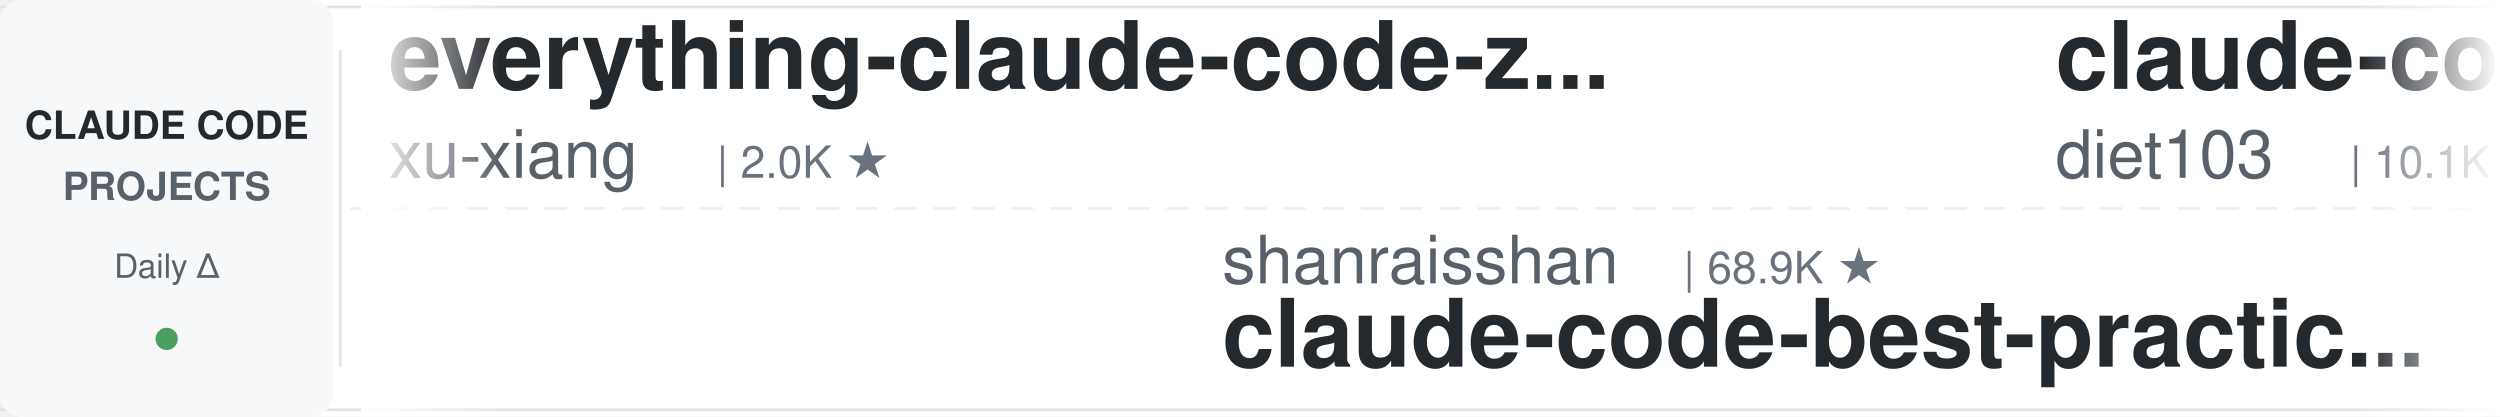
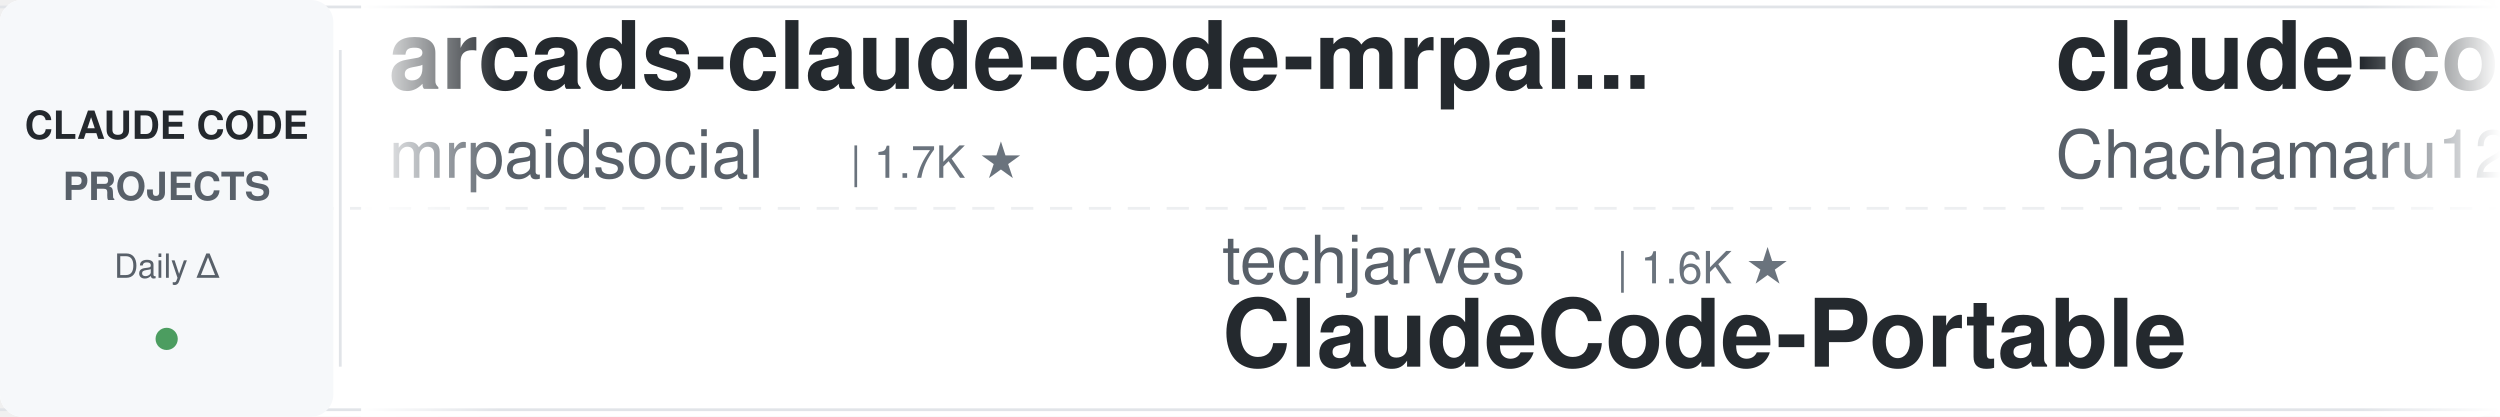
<svg xmlns="http://www.w3.org/2000/svg" width="900" height="150">
  <defs>
    <linearGradient id="leftFade" x1="0%" y1="0%" x2="100%" y2="0%">
      <stop offset="0%" style="stop-color:#ffffff;stop-opacity:1" />
      <stop offset="100%" style="stop-color:#ffffff;stop-opacity:0" />
    </linearGradient>
    <linearGradient id="rightFade" x1="0%" y1="0%" x2="100%" y2="0%">
      <stop offset="0%" style="stop-color:#ffffff;stop-opacity:0" />
      <stop offset="100%" style="stop-color:#ffffff;stop-opacity:1" />
    </linearGradient>
  </defs>
  <rect width="900" height="150" fill="#ffffff" rx="8" />
  <rect x="0" y="2" width="900" height="1" fill="#e1e4e8" />
  <rect x="0" y="147" width="900" height="1" fill="#e1e4e8" />
  <line x1="0" y1="75" x2="900" y2="75" stroke="#e1e4e8" stroke-width="1" stroke-dasharray="8 6" opacity="0.6" />
  <rect x="0" y="0" width="120" height="150" fill="#f6f8fa" rx="8" />
  <text x="60" y="50" font-family="-apple-system, BlinkMacSystemFont, 'Segoe UI', Helvetica, Arial, sans-serif" font-size="14" font-weight="600" fill="#24292e" text-anchor="middle">CLAUDE CODE</text>
  <text x="60" y="72" font-family="-apple-system, BlinkMacSystemFont, 'Segoe UI', Helvetica, Arial, sans-serif" font-size="14" font-weight="600" fill="#586069" text-anchor="middle">PROJECTS</text>
  <text x="60" y="100" font-family="-apple-system, BlinkMacSystemFont, 'Segoe UI', Helvetica, Arial, sans-serif" font-size="12" font-weight="500" fill="#586069" text-anchor="middle">Daily Δ</text>
  <circle cx="60" cy="122" r="4" fill="#22863a" opacity="0.8" />
  <rect x="122" y="18" width="1" height="114" fill="#e1e4e8" />
  <clipPath id="tickerClip">
    <rect x="130" y="0" width="770" height="150" />
  </clipPath>
  <g clip-path="url(#tickerClip)">
    <g id="tickerItems">
      <animateTransform attributeName="transform" attributeType="XML" type="translate" from="0 0" to="-3000 0" dur="54s" repeatCount="indefinite" />
      <g transform="translate(0, 0)">
-         <text x="140" y="32" font-family="-apple-system, BlinkMacSystemFont, 'Segoe UI', Helvetica, Arial, sans-serif" font-size="34" font-weight="600" fill="#24292e">everything-claude-code-z...</text>
-         <text x="140" y="64" font-family="-apple-system, BlinkMacSystemFont, 'Segoe UI', Helvetica, Arial, sans-serif" font-size="24" font-weight="400" fill="#586069">xu-xiang</text>
-         <text x="258" y="64" font-family="-apple-system, BlinkMacSystemFont, 'Segoe UI', Helvetica, Arial, sans-serif" font-size="16" font-weight="500" fill="#6a737d">| 2.0K ★</text>
+         <text x="140" y="32" font-family="-apple-system, BlinkMacSystemFont, 'Segoe UI', Helvetica, Arial, sans-serif" font-size="34" font-weight="600" fill="#24292e">arcads-claude-code-mrpai...</text>
+         <text x="140" y="64" font-family="-apple-system, BlinkMacSystemFont, 'Segoe UI', Helvetica, Arial, sans-serif" font-size="24" font-weight="400" fill="#586069">mrpaidsocial</text>
+         <text x="306" y="64" font-family="-apple-system, BlinkMacSystemFont, 'Segoe UI', Helvetica, Arial, sans-serif" font-size="16" font-weight="500" fill="#6a737d">| 1.7K ★</text>
      </g>
      <g transform="translate(300, 0)">
-         <text x="140" y="102" font-family="-apple-system, BlinkMacSystemFont, 'Segoe UI', Helvetica, Arial, sans-serif" font-size="24" font-weight="400" fill="#586069">shanraisshan</text>
-         <text x="306" y="102" font-family="-apple-system, BlinkMacSystemFont, 'Segoe UI', Helvetica, Arial, sans-serif" font-size="16" font-weight="500" fill="#6a737d">| 68.9K ★</text>
-         <text x="140" y="132" font-family="-apple-system, BlinkMacSystemFont, 'Segoe UI', Helvetica, Arial, sans-serif" font-size="34" font-weight="600" fill="#24292e">claude-code-best-practic...</text>
+         <text x="140" y="102" font-family="-apple-system, BlinkMacSystemFont, 'Segoe UI', Helvetica, Arial, sans-serif" font-size="24" font-weight="400" fill="#586069">techjarves</text>
+         <text x="282" y="102" font-family="-apple-system, BlinkMacSystemFont, 'Segoe UI', Helvetica, Arial, sans-serif" font-size="16" font-weight="500" fill="#6a737d">| 1.6K ★</text>
+         <text x="140" y="132" font-family="-apple-system, BlinkMacSystemFont, 'Segoe UI', Helvetica, Arial, sans-serif" font-size="34" font-weight="600" fill="#24292e">ClaudeCode-Portable</text>
      </g>
      <g transform="translate(600, 0)">
-         <text x="140" y="32" font-family="-apple-system, BlinkMacSystemFont, 'Segoe UI', Helvetica, Arial, sans-serif" font-size="34" font-weight="600" fill="#24292e">claude-code-infrastructu...</text>
-         <text x="140" y="64" font-family="-apple-system, BlinkMacSystemFont, 'Segoe UI', Helvetica, Arial, sans-serif" font-size="24" font-weight="400" fill="#586069">diet103</text>
-         <text x="246" y="64" font-family="-apple-system, BlinkMacSystemFont, 'Segoe UI', Helvetica, Arial, sans-serif" font-size="16" font-weight="500" fill="#6a737d">| 10.1K ★</text>
+         <text x="140" y="32" font-family="-apple-system, BlinkMacSystemFont, 'Segoe UI', Helvetica, Arial, sans-serif" font-size="34" font-weight="600" fill="#24292e">claude-code-harness</text>
+         <text x="140" y="64" font-family="-apple-system, BlinkMacSystemFont, 'Segoe UI', Helvetica, Arial, sans-serif" font-size="24" font-weight="400" fill="#586069">Chachamaru127</text>
+         <text x="318" y="64" font-family="-apple-system, BlinkMacSystemFont, 'Segoe UI', Helvetica, Arial, sans-serif" font-size="16" font-weight="500" fill="#6a737d">| 3.2K ★</text>
      </g>
      <g transform="translate(900, 0)">
-         <text x="140" y="102" font-family="-apple-system, BlinkMacSystemFont, 'Segoe UI', Helvetica, Arial, sans-serif" font-size="24" font-weight="400" fill="#586069">SeemSeam</text>
-         <text x="258" y="102" font-family="-apple-system, BlinkMacSystemFont, 'Segoe UI', Helvetica, Arial, sans-serif" font-size="16" font-weight="500" fill="#6a737d">| 3.6K ★</text>
-         <text x="140" y="132" font-family="-apple-system, BlinkMacSystemFont, 'Segoe UI', Helvetica, Arial, sans-serif" font-size="34" font-weight="600" fill="#24292e">claude_codex_bridge</text>
+         <text x="140" y="102" font-family="-apple-system, BlinkMacSystemFont, 'Segoe UI', Helvetica, Arial, sans-serif" font-size="24" font-weight="400" fill="#586069">anthropics</text>
+         <text x="282" y="102" font-family="-apple-system, BlinkMacSystemFont, 'Segoe UI', Helvetica, Arial, sans-serif" font-size="16" font-weight="500" fill="#6a737d">| 6.8K ★</text>
+         <text x="140" y="132" font-family="-apple-system, BlinkMacSystemFont, 'Segoe UI', Helvetica, Arial, sans-serif" font-size="34" font-weight="600" fill="#24292e">claude-code-security-rev...</text>
      </g>
      <g transform="translate(1200, 0)">
-         <text x="140" y="32" font-family="-apple-system, BlinkMacSystemFont, 'Segoe UI', Helvetica, Arial, sans-serif" font-size="34" font-weight="600" fill="#24292e">claude-code-engineering</text>
-         <text x="140" y="64" font-family="-apple-system, BlinkMacSystemFont, 'Segoe UI', Helvetica, Arial, sans-serif" font-size="24" font-weight="400" fill="#586069">huangjia2019</text>
-         <text x="306" y="64" font-family="-apple-system, BlinkMacSystemFont, 'Segoe UI', Helvetica, Arial, sans-serif" font-size="16" font-weight="500" fill="#6a737d">| 1.2K ★</text>
+         <text x="140" y="32" font-family="-apple-system, BlinkMacSystemFont, 'Segoe UI', Helvetica, Arial, sans-serif" font-size="34" font-weight="600" fill="#24292e">claude-code-guide</text>
+         <text x="140" y="64" font-family="-apple-system, BlinkMacSystemFont, 'Segoe UI', Helvetica, Arial, sans-serif" font-size="24" font-weight="400" fill="#586069">zebbern</text>
+         <text x="246" y="64" font-family="-apple-system, BlinkMacSystemFont, 'Segoe UI', Helvetica, Arial, sans-serif" font-size="16" font-weight="500" fill="#6a737d">| 4.7K ★</text>
      </g>
      <g transform="translate(1500, 0)">
-         <text x="140" y="102" font-family="-apple-system, BlinkMacSystemFont, 'Segoe UI', Helvetica, Arial, sans-serif" font-size="24" font-weight="400" fill="#586069">oboard</text>
-         <text x="234" y="102" font-family="-apple-system, BlinkMacSystemFont, 'Segoe UI', Helvetica, Arial, sans-serif" font-size="16" font-weight="500" fill="#6a737d">| 3.3K ★</text>
-         <text x="140" y="132" font-family="-apple-system, BlinkMacSystemFont, 'Segoe UI', Helvetica, Arial, sans-serif" font-size="34" font-weight="600" fill="#24292e">claude-code-rev</text>
+         <text x="140" y="102" font-family="-apple-system, BlinkMacSystemFont, 'Segoe UI', Helvetica, Arial, sans-serif" font-size="24" font-weight="400" fill="#586069">Piebald-AI</text>
+         <text x="282" y="102" font-family="-apple-system, BlinkMacSystemFont, 'Segoe UI', Helvetica, Arial, sans-serif" font-size="16" font-weight="500" fill="#6a737d">| 13.1K ★</text>
+         <text x="140" y="132" font-family="-apple-system, BlinkMacSystemFont, 'Segoe UI', Helvetica, Arial, sans-serif" font-size="34" font-weight="600" fill="#24292e">claude-code-system-promp...</text>
      </g>
      <g transform="translate(1800, 0)">
-         <text x="140" y="32" font-family="-apple-system, BlinkMacSystemFont, 'Segoe UI', Helvetica, Arial, sans-serif" font-size="34" font-weight="600" fill="#24292e">oh-my-claudecode</text>
-         <text x="140" y="64" font-family="-apple-system, BlinkMacSystemFont, 'Segoe UI', Helvetica, Arial, sans-serif" font-size="24" font-weight="400" fill="#586069">Yeachan-Heo</text>
-         <text x="294" y="64" font-family="-apple-system, BlinkMacSystemFont, 'Segoe UI', Helvetica, Arial, sans-serif" font-size="16" font-weight="500" fill="#6a737d">| 40.7K ★</text>
+         <text x="140" y="32" font-family="-apple-system, BlinkMacSystemFont, 'Segoe UI', Helvetica, Arial, sans-serif" font-size="34" font-weight="600" fill="#24292e">awesome-claude-code-plug...</text>
+         <text x="140" y="64" font-family="-apple-system, BlinkMacSystemFont, 'Segoe UI', Helvetica, Arial, sans-serif" font-size="24" font-weight="400" fill="#586069">ccplugins</text>
+         <text x="270" y="64" font-family="-apple-system, BlinkMacSystemFont, 'Segoe UI', Helvetica, Arial, sans-serif" font-size="16" font-weight="500" fill="#6a737d">| 1.0K ★</text>
      </g>
      <g transform="translate(2100, 0)">
-         <text x="140" y="102" font-family="-apple-system, BlinkMacSystemFont, 'Segoe UI', Helvetica, Arial, sans-serif" font-size="24" font-weight="400" fill="#586069">AprilNEA</text>
-         <text x="258" y="102" font-family="-apple-system, BlinkMacSystemFont, 'Segoe UI', Helvetica, Arial, sans-serif" font-size="16" font-weight="500" fill="#6a737d">| 392 ★</text>
-         <text x="140" y="132" font-family="-apple-system, BlinkMacSystemFont, 'Segoe UI', Helvetica, Arial, sans-serif" font-size="34" font-weight="600" fill="#24292e">claude-code-source</text>
+         <text x="140" y="102" font-family="-apple-system, BlinkMacSystemFont, 'Segoe UI', Helvetica, Arial, sans-serif" font-size="24" font-weight="400" fill="#586069">anthropics</text>
+         <text x="282" y="102" font-family="-apple-system, BlinkMacSystemFont, 'Segoe UI', Helvetica, Arial, sans-serif" font-size="16" font-weight="500" fill="#6a737d">| 1.0K ★</text>
+         <text x="140" y="132" font-family="-apple-system, BlinkMacSystemFont, 'Segoe UI', Helvetica, Arial, sans-serif" font-size="34" font-weight="600" fill="#24292e">claude-code-base-action</text>
      </g>
      <g transform="translate(2400, 0)">
-         <text x="140" y="32" font-family="-apple-system, BlinkMacSystemFont, 'Segoe UI', Helvetica, Arial, sans-serif" font-size="34" font-weight="600" fill="#24292e">claude-code-analysis</text>
-         <text x="140" y="64" font-family="-apple-system, BlinkMacSystemFont, 'Segoe UI', Helvetica, Arial, sans-serif" font-size="24" font-weight="400" fill="#586069">liuup</text>
-         <text x="222" y="64" font-family="-apple-system, BlinkMacSystemFont, 'Segoe UI', Helvetica, Arial, sans-serif" font-size="16" font-weight="500" fill="#6a737d">| 4.1K ★</text>
+         <text x="140" y="32" font-family="-apple-system, BlinkMacSystemFont, 'Segoe UI', Helvetica, Arial, sans-serif" font-size="34" font-weight="600" fill="#24292e">claude-code-spec-workflo...</text>
+         <text x="140" y="64" font-family="-apple-system, BlinkMacSystemFont, 'Segoe UI', Helvetica, Arial, sans-serif" font-size="24" font-weight="400" fill="#586069">Pimzino</text>
+         <text x="246" y="64" font-family="-apple-system, BlinkMacSystemFont, 'Segoe UI', Helvetica, Arial, sans-serif" font-size="16" font-weight="500" fill="#6a737d">| 3.9K ★</text>
      </g>
      <g transform="translate(2700, 0)">
-         <text x="140" y="102" font-family="-apple-system, BlinkMacSystemFont, 'Segoe UI', Helvetica, Arial, sans-serif" font-size="24" font-weight="400" fill="#586069">JrCx7scC</text>
-         <text x="258" y="102" font-family="-apple-system, BlinkMacSystemFont, 'Segoe UI', Helvetica, Arial, sans-serif" font-size="16" font-weight="500" fill="#6a737d">| 377 ★</text>
-         <text x="140" y="132" font-family="-apple-system, BlinkMacSystemFont, 'Segoe UI', Helvetica, Arial, sans-serif" font-size="34" font-weight="600" fill="#24292e">claude-code-source</text>
+         <text x="140" y="102" font-family="-apple-system, BlinkMacSystemFont, 'Segoe UI', Helvetica, Arial, sans-serif" font-size="24" font-weight="400" fill="#586069">Maciek-roboblog</text>
+         <text x="342" y="102" font-family="-apple-system, BlinkMacSystemFont, 'Segoe UI', Helvetica, Arial, sans-serif" font-size="16" font-weight="500" fill="#6a737d">| 8.8K ★</text>
+         <text x="140" y="132" font-family="-apple-system, BlinkMacSystemFont, 'Segoe UI', Helvetica, Arial, sans-serif" font-size="34" font-weight="600" fill="#24292e">Claude-Code-Usage-Monito...</text>
      </g>
      <g transform="translate(3000, 0)">
-         <text x="140" y="32" font-family="-apple-system, BlinkMacSystemFont, 'Segoe UI', Helvetica, Arial, sans-serif" font-size="34" font-weight="600" fill="#24292e">everything-claude-code-z...</text>
-         <text x="140" y="64" font-family="-apple-system, BlinkMacSystemFont, 'Segoe UI', Helvetica, Arial, sans-serif" font-size="24" font-weight="400" fill="#586069">xu-xiang</text>
-         <text x="258" y="64" font-family="-apple-system, BlinkMacSystemFont, 'Segoe UI', Helvetica, Arial, sans-serif" font-size="16" font-weight="500" fill="#6a737d">| 2.0K ★</text>
+         <text x="140" y="32" font-family="-apple-system, BlinkMacSystemFont, 'Segoe UI', Helvetica, Arial, sans-serif" font-size="34" font-weight="600" fill="#24292e">arcads-claude-code-mrpai...</text>
+         <text x="140" y="64" font-family="-apple-system, BlinkMacSystemFont, 'Segoe UI', Helvetica, Arial, sans-serif" font-size="24" font-weight="400" fill="#586069">mrpaidsocial</text>
+         <text x="306" y="64" font-family="-apple-system, BlinkMacSystemFont, 'Segoe UI', Helvetica, Arial, sans-serif" font-size="16" font-weight="500" fill="#6a737d">| 1.7K ★</text>
      </g>
      <g transform="translate(3300, 0)">
-         <text x="140" y="102" font-family="-apple-system, BlinkMacSystemFont, 'Segoe UI', Helvetica, Arial, sans-serif" font-size="24" font-weight="400" fill="#586069">shanraisshan</text>
-         <text x="306" y="102" font-family="-apple-system, BlinkMacSystemFont, 'Segoe UI', Helvetica, Arial, sans-serif" font-size="16" font-weight="500" fill="#6a737d">| 68.9K ★</text>
-         <text x="140" y="132" font-family="-apple-system, BlinkMacSystemFont, 'Segoe UI', Helvetica, Arial, sans-serif" font-size="34" font-weight="600" fill="#24292e">claude-code-best-practic...</text>
+         <text x="140" y="102" font-family="-apple-system, BlinkMacSystemFont, 'Segoe UI', Helvetica, Arial, sans-serif" font-size="24" font-weight="400" fill="#586069">techjarves</text>
+         <text x="282" y="102" font-family="-apple-system, BlinkMacSystemFont, 'Segoe UI', Helvetica, Arial, sans-serif" font-size="16" font-weight="500" fill="#6a737d">| 1.6K ★</text>
+         <text x="140" y="132" font-family="-apple-system, BlinkMacSystemFont, 'Segoe UI', Helvetica, Arial, sans-serif" font-size="34" font-weight="600" fill="#24292e">ClaudeCode-Portable</text>
      </g>
      <g transform="translate(3600, 0)">
-         <text x="140" y="32" font-family="-apple-system, BlinkMacSystemFont, 'Segoe UI', Helvetica, Arial, sans-serif" font-size="34" font-weight="600" fill="#24292e">claude-code-infrastructu...</text>
-         <text x="140" y="64" font-family="-apple-system, BlinkMacSystemFont, 'Segoe UI', Helvetica, Arial, sans-serif" font-size="24" font-weight="400" fill="#586069">diet103</text>
-         <text x="246" y="64" font-family="-apple-system, BlinkMacSystemFont, 'Segoe UI', Helvetica, Arial, sans-serif" font-size="16" font-weight="500" fill="#6a737d">| 10.1K ★</text>
+         <text x="140" y="32" font-family="-apple-system, BlinkMacSystemFont, 'Segoe UI', Helvetica, Arial, sans-serif" font-size="34" font-weight="600" fill="#24292e">claude-code-harness</text>
+         <text x="140" y="64" font-family="-apple-system, BlinkMacSystemFont, 'Segoe UI', Helvetica, Arial, sans-serif" font-size="24" font-weight="400" fill="#586069">Chachamaru127</text>
+         <text x="318" y="64" font-family="-apple-system, BlinkMacSystemFont, 'Segoe UI', Helvetica, Arial, sans-serif" font-size="16" font-weight="500" fill="#6a737d">| 3.2K ★</text>
      </g>
      <g transform="translate(3900, 0)">
-         <text x="140" y="102" font-family="-apple-system, BlinkMacSystemFont, 'Segoe UI', Helvetica, Arial, sans-serif" font-size="24" font-weight="400" fill="#586069">SeemSeam</text>
-         <text x="258" y="102" font-family="-apple-system, BlinkMacSystemFont, 'Segoe UI', Helvetica, Arial, sans-serif" font-size="16" font-weight="500" fill="#6a737d">| 3.6K ★</text>
-         <text x="140" y="132" font-family="-apple-system, BlinkMacSystemFont, 'Segoe UI', Helvetica, Arial, sans-serif" font-size="34" font-weight="600" fill="#24292e">claude_codex_bridge</text>
+         <text x="140" y="102" font-family="-apple-system, BlinkMacSystemFont, 'Segoe UI', Helvetica, Arial, sans-serif" font-size="24" font-weight="400" fill="#586069">anthropics</text>
+         <text x="282" y="102" font-family="-apple-system, BlinkMacSystemFont, 'Segoe UI', Helvetica, Arial, sans-serif" font-size="16" font-weight="500" fill="#6a737d">| 6.8K ★</text>
+         <text x="140" y="132" font-family="-apple-system, BlinkMacSystemFont, 'Segoe UI', Helvetica, Arial, sans-serif" font-size="34" font-weight="600" fill="#24292e">claude-code-security-rev...</text>
      </g>
    </g>
  </g>
  <rect x="130" y="0" width="50" height="150" fill="url(#leftFade)" />
  <rect x="850" y="0" width="50" height="150" fill="url(#rightFade)" />
</svg>
